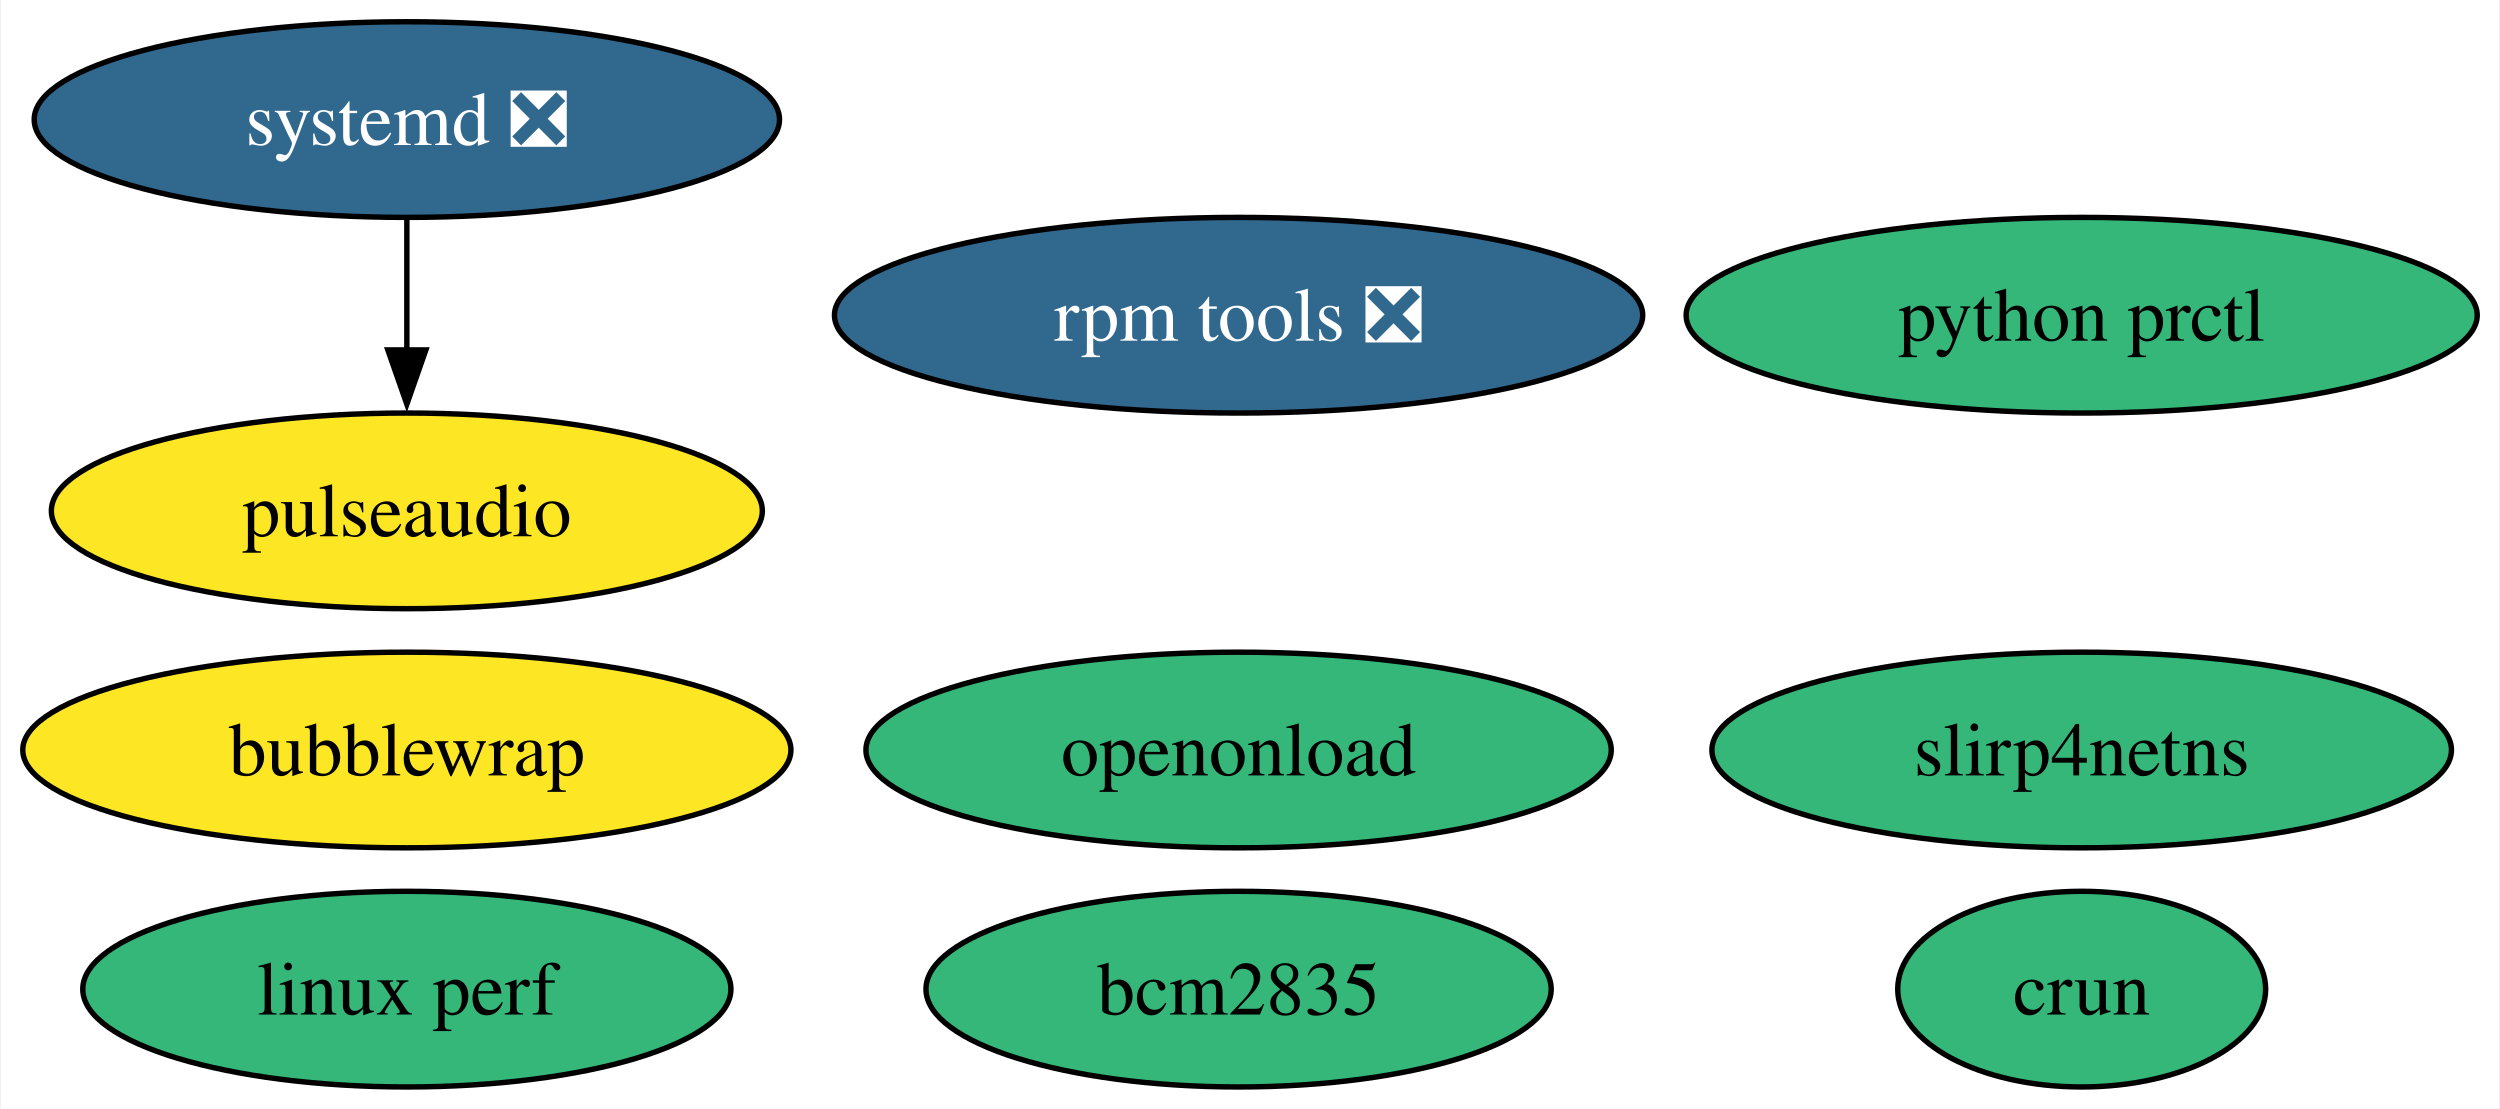
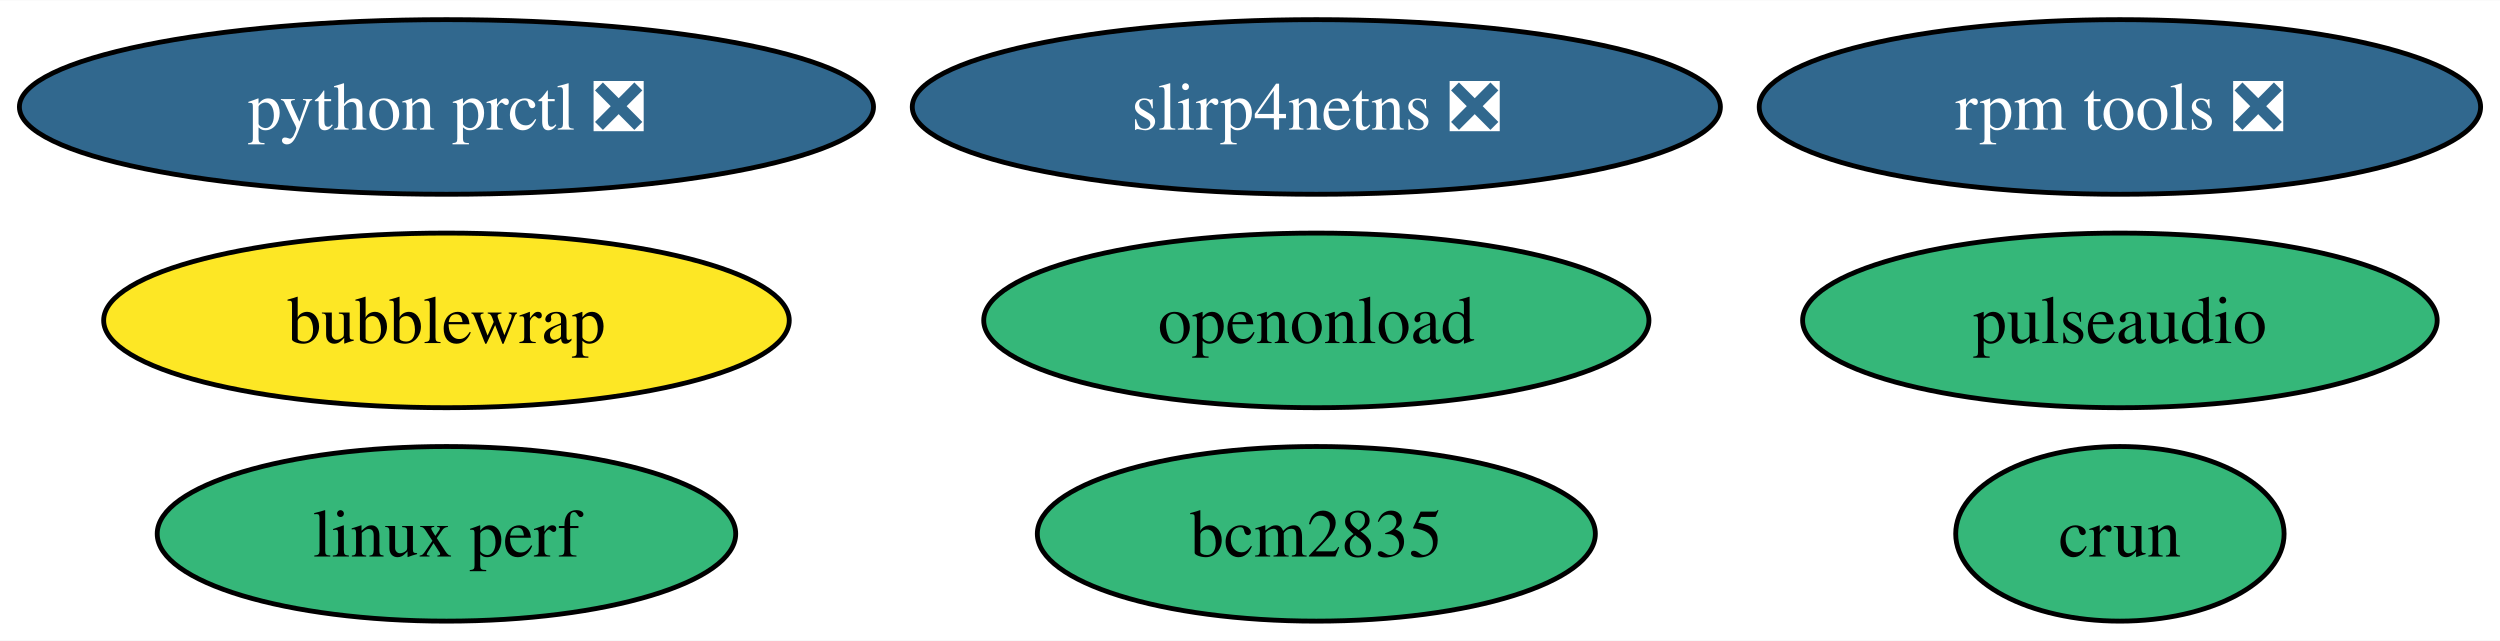
- <svg xmlns="http://www.w3.org/2000/svg" xmlns:xlink="http://www.w3.org/1999/xlink" width="460pt" height="204pt" viewBox="0.00 0.00 459.62 204.00">
-   <g id="graph0" class="graph" transform="scale(1 1) rotate(0) translate(4 200)">
-     <polygon fill="white" stroke="none" points="-4,4 -4,-200 455.62,-200 455.62,4 -4,4" />
+ <svg xmlns="http://www.w3.org/2000/svg" xmlns:xlink="http://www.w3.org/1999/xlink" width="515pt" height="132pt" viewBox="0.00 0.00 515.39 132.00">
+   <g id="graph0" class="graph" transform="scale(1 1) rotate(0) translate(4 128)">
+     <polygon fill="white" stroke="none" points="-4,4 -4,-128 511.39,-128 511.39,4 -4,4" />
    <g id="node1" class="node">
      <g id="a_node1">
        <a xlink:href="https://github.com/conda-forge/pulseaudio-feedstock" xlink:title="pulseaudio">
-           <ellipse fill="#fde725" stroke="black" cx="70.67" cy="-106" rx="65.41" ry="18" />
-           <text text-anchor="middle" x="70.67" y="-101.33" font-family="Times,serif" font-size="14.00">pulseaudio</text>
+           <ellipse fill="#35b779" stroke="black" cx="433.03" cy="-62" rx="65.41" ry="18" />
+           <text text-anchor="middle" x="433.03" y="-57.33" font-family="Times,serif" font-size="14.00">pulseaudio</text>
        </a>
      </g>
    </g>
    <g id="node2" class="node">
      <g id="a_node2">
        <a xlink:href="https://github.com/conda-forge/bcm2835-feedstock" xlink:title="bcm2835">
-           <ellipse fill="#35b779" stroke="black" cx="223.71" cy="-18" rx="57.52" ry="18" />
-           <text text-anchor="middle" x="223.71" y="-13.32" font-family="Times,serif" font-size="14.00">bcm2835</text>
+           <ellipse fill="#35b779" stroke="black" cx="267.37" cy="-18" rx="57.52" ry="18" />
+           <text text-anchor="middle" x="267.37" y="-13.32" font-family="Times,serif" font-size="14.00">bcm2835</text>
        </a>
      </g>
    </g>
    <g id="node3" class="node">
      <g id="a_node3">
        <a xlink:href="https://github.com/conda-forge/rpm-tools-feedstock/pull/38" xlink:title="rpm tools ❎">
-           <ellipse fill="#31688e" stroke="black" cx="223.71" cy="-142" rx="74.36" ry="18" />
-           <text text-anchor="middle" x="223.71" y="-137.32" font-family="Times,serif" font-size="14.00" fill="white">rpm tools ❎</text>
+           <ellipse fill="#31688e" stroke="black" cx="433.03" cy="-106" rx="74.36" ry="18" />
+           <text text-anchor="middle" x="433.03" y="-101.33" font-family="Times,serif" font-size="14.00" fill="white">rpm tools ❎</text>
        </a>
      </g>
    </g>
    <g id="node4" class="node">
      <g id="a_node4">
        <a xlink:href="https://github.com/conda-forge/crun-feedstock" xlink:title="crun">
-           <ellipse fill="#35b779" stroke="black" cx="378.84" cy="-18" rx="33.85" ry="18" />
-           <text text-anchor="middle" x="378.84" y="-13.32" font-family="Times,serif" font-size="14.00">crun</text>
+           <ellipse fill="#35b779" stroke="black" cx="433.03" cy="-18" rx="33.85" ry="18" />
+           <text text-anchor="middle" x="433.03" y="-13.32" font-family="Times,serif" font-size="14.00">crun</text>
        </a>
      </g>
    </g>
    <g id="node5" class="node">
      <g id="a_node5">
-         <a xlink:href="https://github.com/conda-forge/slirp4netns-feedstock" xlink:title="slirp4netns">
-           <ellipse fill="#35b779" stroke="black" cx="378.84" cy="-62" rx="68.04" ry="18" />
-           <text text-anchor="middle" x="378.84" y="-57.33" font-family="Times,serif" font-size="14.00">slirp4netns</text>
+         <a xlink:href="https://github.com/conda-forge/slirp4netns-feedstock/pull/14" xlink:title="slirp4netns ❎">
+           <ellipse fill="#31688e" stroke="black" cx="267.37" cy="-106" rx="83.3" ry="18" />
+           <text text-anchor="middle" x="267.37" y="-101.33" font-family="Times,serif" font-size="14.00" fill="white">slirp4netns ❎</text>
        </a>
      </g>
    </g>
    <g id="node6" class="node">
      <g id="a_node6">
-         <a xlink:href="https://github.com/conda-forge/systemd-feedstock/pull/29" xlink:title="systemd ❎">
-           <ellipse fill="#31688e" stroke="black" cx="70.67" cy="-178" rx="68.57" ry="18" />
-           <text text-anchor="middle" x="70.67" y="-173.32" font-family="Times,serif" font-size="14.00" fill="white">systemd ❎</text>
+         <a xlink:href="https://github.com/conda-forge/python-prctl-feedstock/pull/8" xlink:title="python prctl ❎">
+           <ellipse fill="#31688e" stroke="black" cx="88.04" cy="-106" rx="88.04" ry="18" />
+           <text text-anchor="middle" x="88.04" y="-101.33" font-family="Times,serif" font-size="14.00" fill="white">python prctl ❎</text>
        </a>
      </g>
    </g>
-     <g id="edge1" class="edge">
-       <path fill="none" stroke="black" d="M70.67,-159.7C70.67,-152.41 70.67,-143.73 70.67,-135.54" />
-       <polygon fill="black" stroke="black" points="74.17,-135.62 70.67,-125.62 67.17,-135.62 74.17,-135.62" />
-     </g>
    <g id="node7" class="node">
      <g id="a_node7">
-         <a xlink:href="https://github.com/conda-forge/python-prctl-feedstock" xlink:title="python prctl">
-           <ellipse fill="#35b779" stroke="black" cx="378.84" cy="-142" rx="72.78" ry="18" />
-           <text text-anchor="middle" x="378.84" y="-137.32" font-family="Times,serif" font-size="14.00">python prctl</text>
+         <a xlink:href="https://github.com/conda-forge/bubblewrap-feedstock" xlink:title="bubblewrap">
+           <ellipse fill="#fde725" stroke="black" cx="88.04" cy="-62" rx="70.67" ry="18" />
+           <text text-anchor="middle" x="88.04" y="-57.33" font-family="Times,serif" font-size="14.00">bubblewrap</text>
        </a>
      </g>
    </g>
    <g id="node8" class="node">
      <g id="a_node8">
-         <a xlink:href="https://github.com/conda-forge/bubblewrap-feedstock" xlink:title="bubblewrap">
-           <ellipse fill="#fde725" stroke="black" cx="70.67" cy="-62" rx="70.67" ry="18" />
-           <text text-anchor="middle" x="70.67" y="-57.33" font-family="Times,serif" font-size="14.00">bubblewrap</text>
+         <a xlink:href="https://github.com/conda-forge/linux-perf-feedstock" xlink:title="linux perf">
+           <ellipse fill="#35b779" stroke="black" cx="88.04" cy="-18" rx="59.63" ry="18" />
+           <text text-anchor="middle" x="88.04" y="-13.32" font-family="Times,serif" font-size="14.00">linux perf</text>
        </a>
      </g>
    </g>
    <g id="node9" class="node">
      <g id="a_node9">
-         <a xlink:href="https://github.com/conda-forge/linux-perf-feedstock" xlink:title="linux perf">
-           <ellipse fill="#35b779" stroke="black" cx="70.67" cy="-18" rx="59.63" ry="18" />
-           <text text-anchor="middle" x="70.67" y="-13.32" font-family="Times,serif" font-size="14.00">linux perf</text>
-         </a>
-       </g>
-     </g>
-     <g id="node10" class="node">
-       <g id="a_node10">
        <a xlink:href="https://github.com/conda-forge/openonload-feedstock" xlink:title="openonload">
-           <ellipse fill="#35b779" stroke="black" cx="223.71" cy="-62" rx="68.57" ry="18" />
-           <text text-anchor="middle" x="223.71" y="-57.33" font-family="Times,serif" font-size="14.00">openonload</text>
+           <ellipse fill="#35b779" stroke="black" cx="267.37" cy="-62" rx="68.57" ry="18" />
+           <text text-anchor="middle" x="267.37" y="-57.33" font-family="Times,serif" font-size="14.00">openonload</text>
        </a>
      </g>
    </g>
  </g>
</svg>
